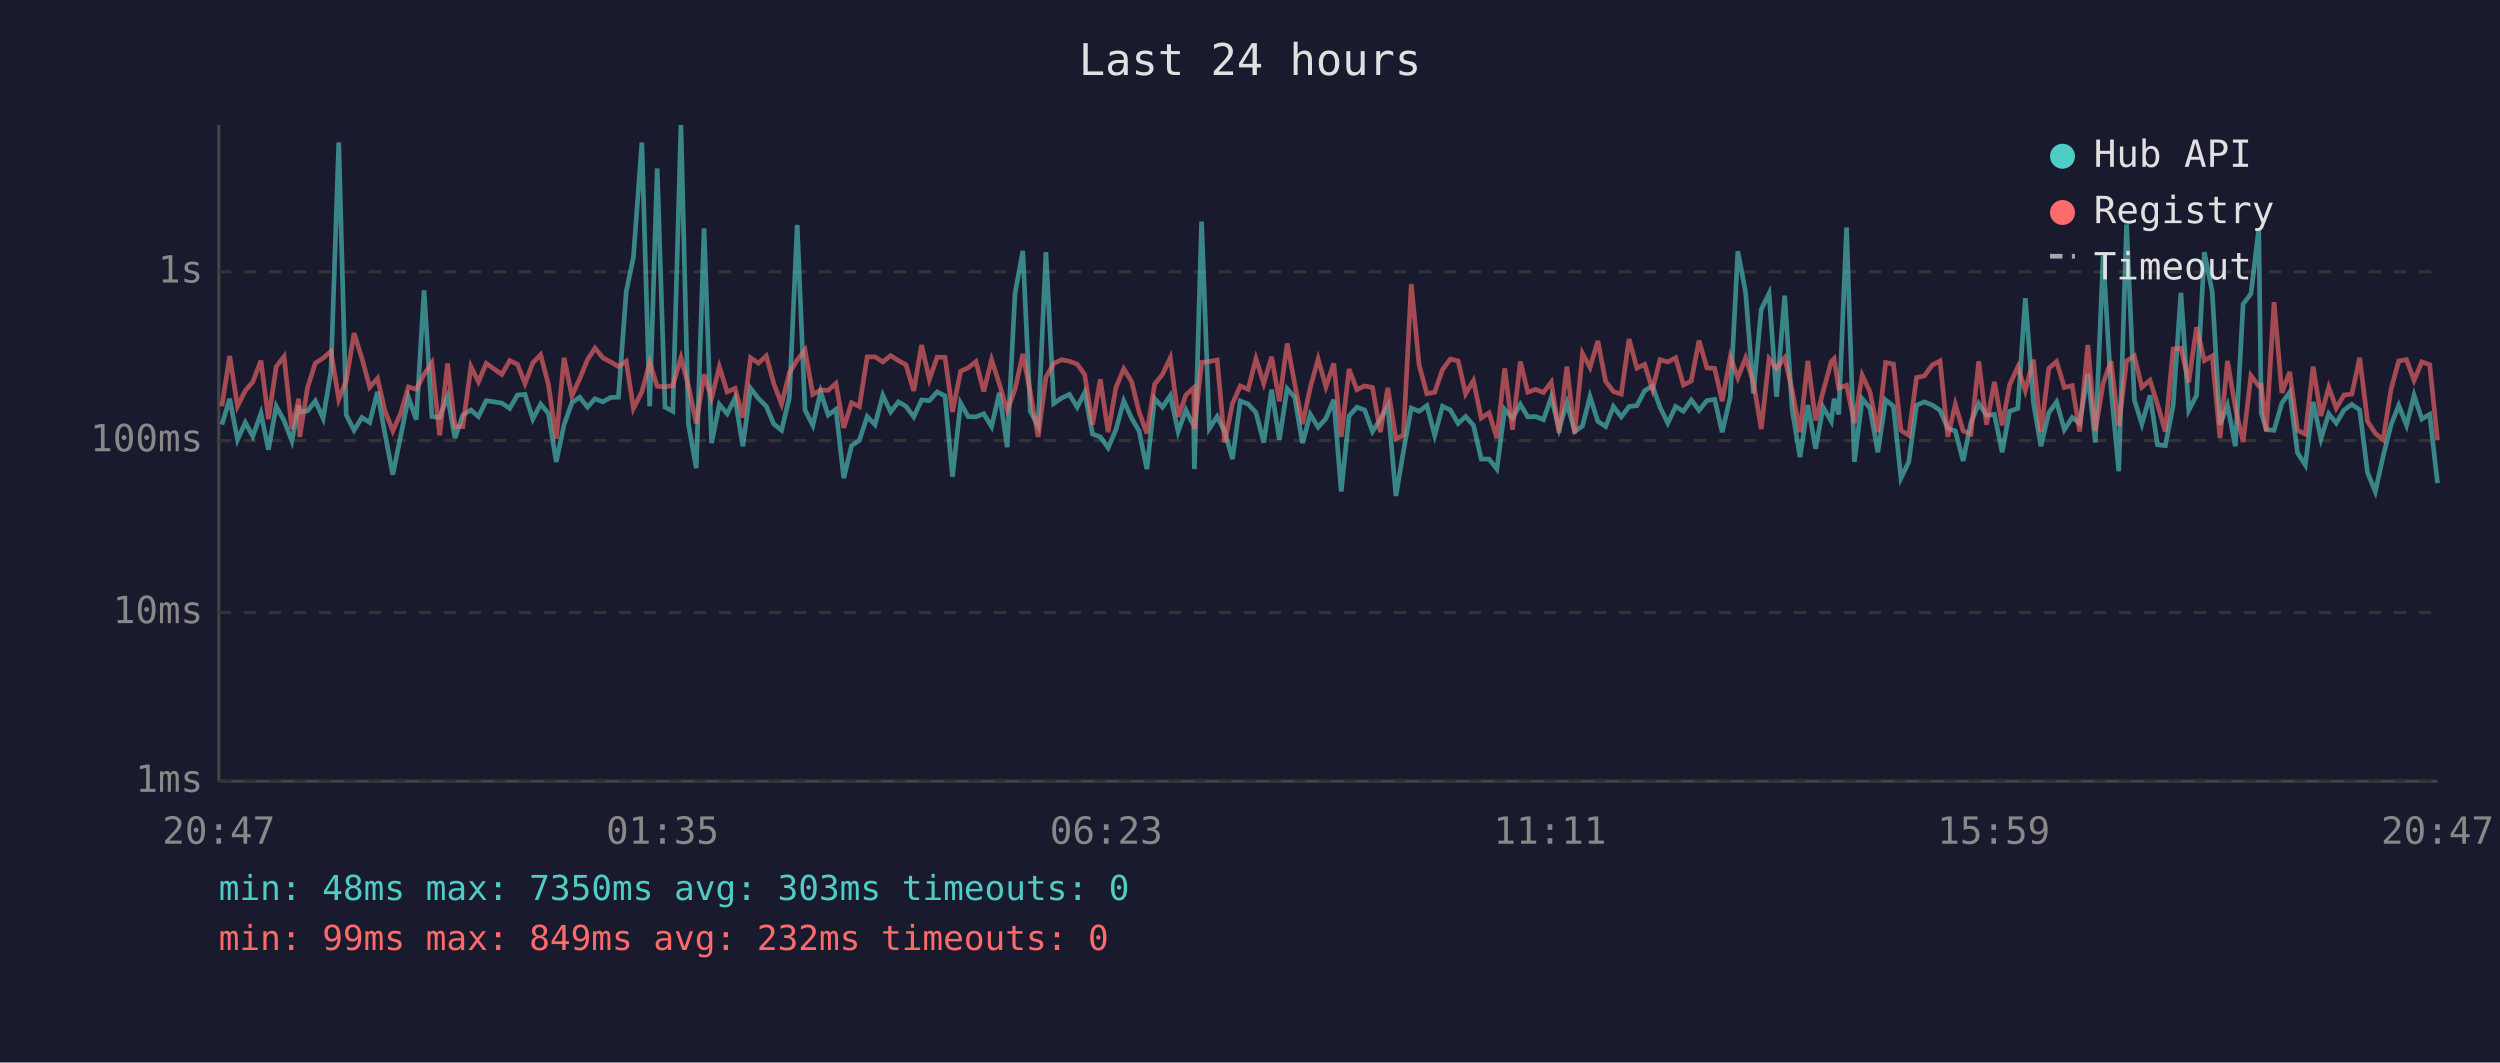
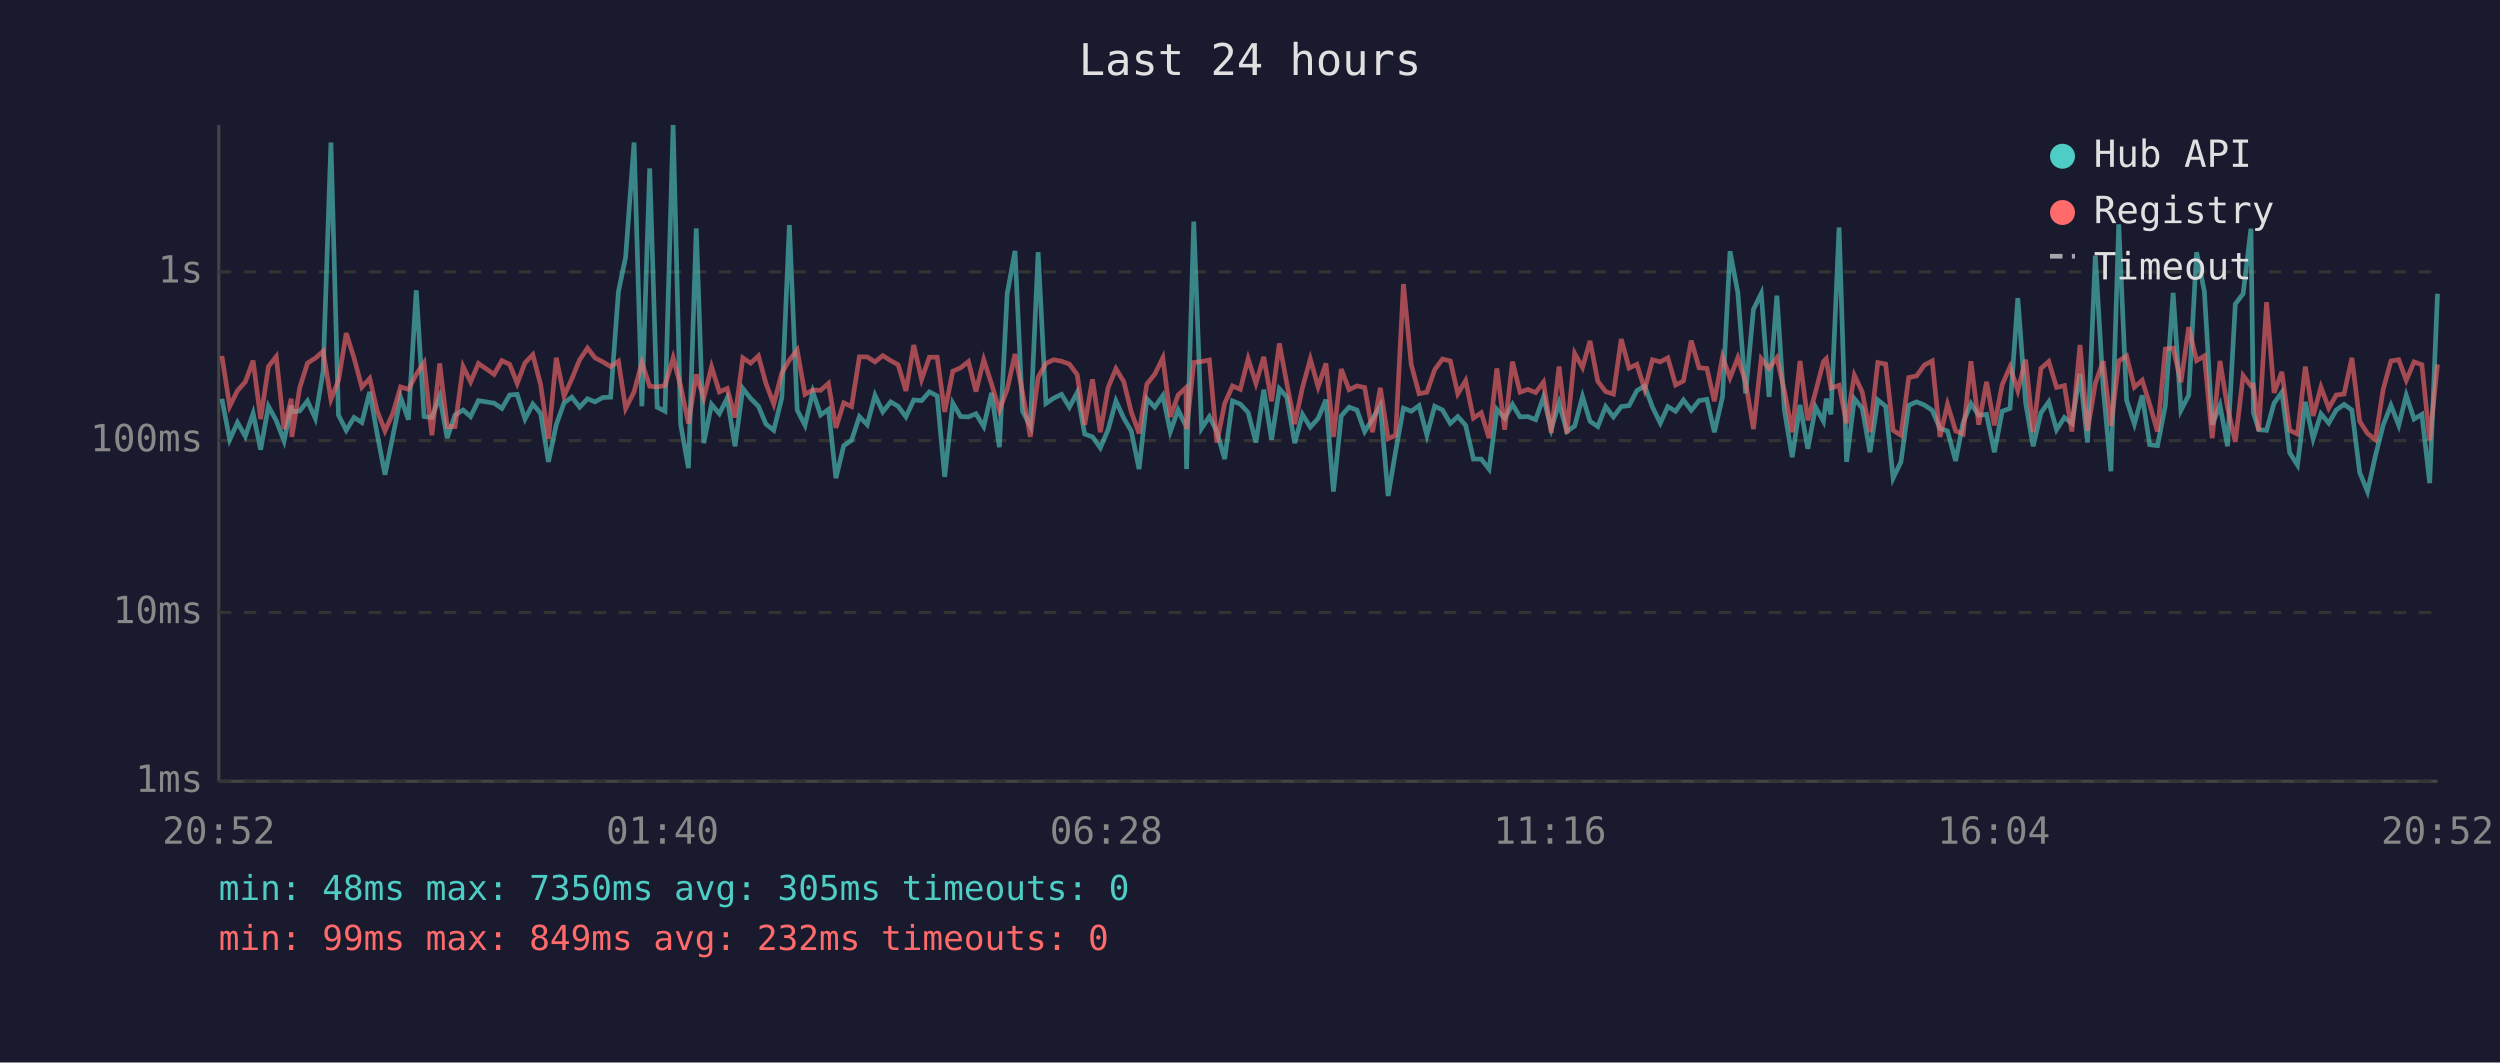
<svg xmlns="http://www.w3.org/2000/svg" viewBox="0 0 800 340" font-family="monospace" font-size="12">
  <rect width="800" height="340" fill="#1a1a2e" />
  <text x="400" y="24" fill="#e0e0e0" font-size="14" text-anchor="middle">Last 24 hours</text>
  <line x1="70" y1="40" x2="70" y2="250" stroke="#444" stroke-width="1" />
  <line x1="70" y1="250" x2="780" y2="250" stroke="#444" stroke-width="1" />
  <line x1="70" y1="250" x2="780" y2="250" stroke="#333" stroke-width="1" stroke-dasharray="4" />
  <text x="65" y="250" fill="#888" text-anchor="end" dominant-baseline="middle">1ms</text>
  <line x1="70" y1="196" x2="780" y2="196" stroke="#333" stroke-width="1" stroke-dasharray="4" />
  <text x="65" y="196" fill="#888" text-anchor="end" dominant-baseline="middle">10ms</text>
  <line x1="70" y1="141" x2="780" y2="141" stroke="#333" stroke-width="1" stroke-dasharray="4" />
  <text x="65" y="141" fill="#888" text-anchor="end" dominant-baseline="middle">100ms</text>
  <line x1="70" y1="87" x2="780" y2="87" stroke="#333" stroke-width="1" stroke-dasharray="4" />
  <text x="65" y="87" fill="#888" text-anchor="end" dominant-baseline="middle">1s</text>
-   <text x="70" y="270" fill="#888" text-anchor="middle">20:47</text>
-   <text x="212" y="270" fill="#888" text-anchor="middle">01:35</text>
-   <text x="354" y="270" fill="#888" text-anchor="middle">06:23</text>
-   <text x="496" y="270" fill="#888" text-anchor="middle">11:11</text>
-   <text x="638" y="270" fill="#888" text-anchor="middle">15:59</text>
-   <text x="780" y="270" fill="#888" text-anchor="middle">20:47</text>
-   <polyline points="71.0,135.9 73.5,127.6 76.0,140.7 78.5,135.2 80.9,139.6 83.5,132.3 85.9,143.9 88.4,130.0 90.9,134.6 93.4,141.1 95.6,129.7 95.9,131.8 98.4,131.5 100.9,128.3 103.4,133.9 105.9,118.8 108.4,45.6 110.8,132.8 113.3,137.7 115.8,133.6 118.3,135.2 120.8,125.4 123.2,138.9 125.7,151.9 128.2,139.6 130.7,127.2 133.2,134.3 135.7,92.9 138.2,133.3 140.7,133.6 143.2,126.9 145.6,140.2 148.1,132.8 150.7,131.2 153.1,133.3 155.6,128.2 160.6,129.0 163.1,130.7 165.6,126.4 168.0,126.2 170.5,134.1 173.0,129.3 175.5,132.3 178.0,147.8 180.5,135.9 183.0,128.9 185.5,127.1 188.0,130.3 190.4,127.6 192.9,128.6 195.4,127.2 197.9,127.1 200.4,93.3 202.7,82.3 205.4,45.6 207.9,130.0 210.3,53.9 212.8,130.3 215.3,131.6 217.9,40.0 220.3,135.7 222.8,149.8 225.3,73.1 227.7,141.8 230.2,129.4 232.7,132.4 235.2,127.4 237.7,142.8 240.2,124.3 242.7,127.5 245.2,130.0 247.6,135.7 250.1,137.7 252.6,127.2 255.1,72.0 257.6,131.2 260.1,136.1 262.6,125.4 265.0,132.8 267.5,131.0 270.0,153.0 272.5,142.6 275.0,140.9 277.5,133.3 280.0,135.9 282.5,126.5 285.0,131.8 287.5,128.6 289.9,130.0 292.4,133.4 294.9,128.0 297.4,128.2 299.9,125.4 302.4,126.7 304.8,152.6 307.4,129.0 309.8,133.3 312.3,133.4 314.8,132.4 317.3,136.5 319.8,125.7 322.3,143.1 324.8,94.0 327.3,80.3 329.7,131.6 332.2,136.3 334.7,80.7 337.2,129.1 339.7,127.4 342.2,126.2 344.7,130.3 347.1,125.6 349.6,138.9 352.1,139.8 354.6,143.3 357.1,137.5 359.6,128.3 362.1,133.8 364.5,137.9 367.0,150.1 369.5,127.6 372.0,130.3 374.5,126.6 377.0,138.1 379.5,131.2 382.0,136.3 382.2,150.1 384.5,70.9 387.0,137.1 389.5,133.3 391.9,138.1 394.4,146.9 396.9,128.3 399.4,129.3 401.9,132.0 404.4,141.6 406.9,124.7 409.4,140.7 411.9,124.4 414.3,127.1 416.8,141.8 419.3,132.6 421.8,136.7 424.3,133.9 426.8,127.9 429.2,157.3 431.7,133.1 434.2,130.3 436.7,131.2 439.2,138.1 441.7,134.1 444.1,129.8 446.7,158.7 449.1,144.4 451.6,130.6 454.1,131.6 456.6,129.8 459.1,139.3 461.6,130.0 464.1,131.2 466.6,135.5 469.0,133.3 471.5,136.1 474.0,146.9 476.5,146.9 479.0,150.1 481.5,131.0 484.0,133.8 486.5,129.4 488.9,133.4 491.4,133.3 493.9,134.3 496.4,127.1 498.9,137.3 501.4,128.9 503.9,138.1 506.4,136.3 508.8,126.9 511.3,134.8 513.8,136.5 516.3,130.1 518.8,133.4 521.3,130.1 523.8,129.8 526.3,125.0 528.8,123.5 531.2,130.3 533.7,135.4 536.2,130.1 538.7,131.6 541.2,128.0 543.7,131.3 546.2,128.2 548.7,127.8 551.1,138.3 553.7,127.0 556.1,80.4 558.6,93.6 561.1,125.9 563.6,99.0 566.1,93.9 568.5,127.0 571.1,94.6 573.5,131.2 576.0,146.3 578.5,129.6 581.0,143.6 583.4,130.3 586.0,134.8 586.9,127.6 588.4,132.6 590.9,72.8 593.4,147.8 595.9,127.6 598.4,130.6 600.9,144.7 603.4,128.0 605.9,130.0 608.3,153.0 610.8,147.8 613.3,129.7 615.8,128.6 618.3,129.6 620.8,131.3 623.3,137.1 625.7,137.9 628.2,147.5 630.7,135.2 633.2,129.1 635.7,132.9 638.2,132.6 640.7,144.7 643.1,131.6 645.7,130.7 648.1,95.4 650.7,128.9 653.1,142.8 655.6,132.1 658.1,128.6 660.6,137.5 663.1,133.6 665.5,135.5 668.1,119.6 670.5,141.6 673.0,81.8 675.5,124.0 678.0,150.8 680.5,71.8 683.0,128.0 685.4,135.7 688.0,126.5 690.4,142.3 692.9,142.6 695.4,129.8 697.9,93.7 700.4,131.3 702.9,126.5 705.4,80.7 707.9,93.3 710.4,135.9 712.8,129.7 715.3,142.8 717.8,97.3 720.3,94.0 722.8,73.2 723.6,132.1 725.2,137.5 727.7,137.7 730.2,129.0 732.7,125.5 735.2,144.9 737.7,148.8 740.2,128.6 742.7,140.4 745.2,132.4 747.6,135.4 750.1,131.2 752.6,129.4 755.1,131.2 757.6,151.2 760.1,157.3 762.6,146.0 765.1,136.1 767.6,129.7 770.1,136.1 772.5,126.5 775.0,134.1 777.5,132.6 780.0,154.6" fill="none" stroke="#4ecdc4" stroke-width="1.5" opacity="0.6" />
-   <polyline points="71.0,130.0 73.5,113.9 76.0,130.0 78.5,125.0 80.9,122.2 83.5,115.4 85.9,134.1 88.4,117.3 90.9,114.1 93.4,137.3 95.6,127.6 95.9,139.8 98.4,124.1 100.9,116.2 103.4,114.6 105.9,112.4 108.4,127.8 110.8,121.8 113.3,106.6 115.8,114.6 118.3,123.9 120.8,121.1 123.2,131.5 125.7,137.9 128.2,132.3 130.7,123.8 133.2,124.6 135.7,119.8 138.2,116.1 140.7,139.3 143.2,116.3 145.6,136.5 148.1,136.5 150.7,117.3 153.1,122.2 155.6,116.3 160.6,119.8 163.1,115.4 165.6,116.6 168.0,122.7 170.5,116.1 173.0,113.5 175.5,123.1 178.0,140.4 180.5,114.5 183.0,126.7 185.5,121.2 188.0,115.1 190.4,111.4 192.9,114.5 195.4,115.8 197.9,117.3 200.4,115.6 202.7,130.7 205.4,125.4 207.9,116.0 210.3,123.6 212.8,123.8 215.3,123.4 217.9,114.5 220.3,123.5 222.8,135.5 225.3,119.8 227.7,127.4 230.2,117.4 232.7,125.4 235.2,124.3 237.7,133.6 240.2,114.5 242.7,116.2 245.2,113.9 247.6,122.7 250.1,129.3 252.6,119.3 255.1,115.2 257.6,112.0 260.1,126.2 262.6,124.8 265.0,124.9 267.5,122.7 270.0,136.9 272.5,128.9 275.0,130.1 277.5,114.2 280.0,114.2 282.5,115.8 285.0,113.8 287.5,115.4 289.9,116.7 292.4,125.1 294.9,110.4 297.4,121.4 299.9,114.3 302.4,114.3 304.8,131.8 307.4,118.8 309.8,117.7 312.3,115.7 314.8,125.3 317.3,115.1 319.8,122.9 322.3,131.3 324.8,124.6 327.3,113.3 329.7,125.6 332.2,139.8 334.7,120.7 337.2,116.3 339.7,115.1 342.2,115.6 344.7,116.5 347.1,119.9 349.6,135.9 352.1,121.4 354.6,138.3 357.1,124.0 359.6,118.0 362.1,122.1 364.5,131.8 367.0,138.7 369.5,122.9 372.0,119.8 374.5,114.5 377.0,133.4 379.5,126.4 382.0,124.1 382.2,137.3 384.5,116.0 387.0,115.7 389.5,115.2 391.9,141.6 394.4,129.1 396.9,123.5 399.4,124.6 401.9,114.8 404.4,122.7 406.9,114.2 409.4,128.4 411.9,109.9 414.3,122.8 416.8,135.7 419.3,124.0 421.8,114.9 424.3,123.8 426.8,116.3 429.2,139.8 431.7,118.1 434.2,124.7 436.7,123.5 439.2,124.0 441.7,138.3 444.1,124.1 446.7,140.4 449.1,139.3 451.6,90.9 454.1,116.7 456.6,126.0 459.1,125.5 461.6,118.3 464.1,114.9 466.6,115.5 469.0,126.0 471.5,121.8 474.0,133.8 476.5,132.1 479.0,140.2 481.5,117.9 484.0,137.5 486.5,115.7 488.9,125.5 491.4,124.6 493.9,125.6 496.4,122.3 498.9,138.5 501.4,117.3 503.9,138.7 506.4,113.1 508.8,117.6 511.3,109.1 513.8,122.0 516.3,125.3 518.8,126.1 521.3,108.5 523.8,117.8 526.3,116.6 528.8,124.6 531.2,115.1 533.7,115.8 536.2,114.5 538.7,123.2 541.2,121.9 543.7,109.0 546.2,117.7 548.7,117.9 551.1,128.4 553.7,114.2 556.1,120.9 558.6,114.5 561.1,122.3 563.6,137.3 566.1,114.8 568.5,117.9 571.1,114.5 573.5,125.0 576.0,138.3 578.5,115.5 581.0,134.5 583.4,125.3 586.0,115.7 586.9,114.8 588.4,124.2 590.9,123.3 593.4,135.4 595.9,120.1 598.4,125.4 600.9,138.3 603.4,116.0 605.9,116.5 608.3,137.7 610.8,139.3 613.3,120.8 615.8,120.3 618.3,116.8 620.8,115.5 623.3,139.8 625.7,129.4 628.2,137.9 630.7,138.9 633.2,115.6 635.7,135.9 638.2,122.2 640.7,136.1 643.1,123.1 645.7,117.4 648.1,125.0 650.7,115.1 653.1,138.3 655.6,117.9 658.1,115.7 660.6,124.0 663.1,123.4 665.5,138.1 668.1,110.4 670.5,137.9 673.0,122.7 675.5,115.6 678.0,136.3 680.5,115.5 683.0,113.9 685.4,123.9 688.0,121.7 690.4,129.4 692.9,138.1 695.4,111.7 697.9,111.4 700.4,122.3 702.9,104.7 705.4,115.4 707.9,113.9 710.4,140.2 712.8,115.5 715.3,130.4 717.8,141.4 720.3,120.2 722.8,123.5 723.6,123.3 725.2,137.9 727.7,96.7 730.2,125.7 732.7,119.0 735.2,137.7 737.7,138.9 740.2,117.3 742.7,133.1 745.2,123.9 747.6,130.6 750.1,126.4 752.6,126.1 755.1,114.5 757.6,134.8 760.1,138.7 762.6,140.7 765.1,124.7 767.6,115.5 770.1,115.1 772.5,121.7 775.0,115.8 777.5,116.7 780.0,140.9" fill="none" stroke="#ff6b6b" stroke-width="1.5" opacity="0.6" />
+   <text x="70" y="270" fill="#888" text-anchor="middle">20:52</text>
+   <text x="212" y="270" fill="#888" text-anchor="middle">01:40</text>
+   <text x="354" y="270" fill="#888" text-anchor="middle">06:28</text>
+   <text x="496" y="270" fill="#888" text-anchor="middle">11:16</text>
+   <text x="638" y="270" fill="#888" text-anchor="middle">16:04</text>
+   <text x="780" y="270" fill="#888" text-anchor="middle">20:52</text>
+   <polyline points="71.0,127.6 73.5,140.7 76.0,135.2 78.5,139.6 81.0,132.3 83.4,143.9 85.9,130.0 88.4,134.6 90.9,141.1 93.2,129.7 93.4,131.8 95.9,131.5 98.4,128.3 100.9,133.9 103.4,118.8 105.9,45.6 108.3,132.8 110.8,137.7 113.3,133.6 115.8,135.2 118.3,125.4 120.7,138.9 123.2,151.9 125.7,139.6 128.2,127.2 130.7,134.3 133.2,92.9 135.7,133.3 138.2,133.6 140.7,126.9 143.1,140.2 145.6,132.8 148.2,131.2 150.6,133.3 153.1,128.2 158.1,129.0 160.6,130.7 163.1,126.4 165.5,126.2 168.0,134.1 170.5,129.3 173.0,132.3 175.5,147.8 178.0,135.9 180.5,128.9 183.0,127.1 185.5,130.3 188.0,127.6 190.4,128.6 192.9,127.2 195.4,127.1 197.9,93.3 200.2,82.3 202.9,45.6 205.4,130.0 207.9,53.9 210.3,130.3 212.8,131.6 215.4,40.0 217.8,135.7 220.3,149.8 222.8,73.1 225.2,141.8 227.7,129.4 230.2,132.4 232.7,127.4 235.2,142.8 237.7,124.3 240.2,127.5 242.7,130.0 245.1,135.7 247.6,137.7 250.2,127.2 252.6,72.0 255.1,131.2 257.6,136.1 260.1,125.4 262.6,132.8 265.1,131.0 267.5,153.0 270.0,142.6 272.5,140.9 275.0,133.3 277.5,135.9 280.0,126.5 282.5,131.8 285.0,128.6 287.4,130.0 289.9,133.4 292.4,128.0 294.9,128.2 297.4,125.4 299.9,126.7 302.3,152.6 304.9,129.0 307.4,133.3 309.9,133.4 312.3,132.4 314.8,136.5 317.3,125.7 319.8,143.1 322.3,94.0 324.8,80.3 327.2,131.6 329.7,136.3 332.2,80.7 334.7,129.1 337.2,127.4 339.7,126.2 342.2,130.3 344.7,125.6 347.1,138.9 349.6,139.8 352.1,143.3 354.6,137.5 357.1,128.3 359.6,133.8 362.0,137.9 364.5,150.1 367.0,127.6 369.5,130.3 372.1,126.6 374.5,138.1 377.0,131.2 379.5,136.3 379.7,150.1 382.0,70.9 384.5,137.1 387.0,133.3 389.4,138.1 391.9,146.9 394.4,128.3 396.9,129.3 399.4,132.0 401.9,141.6 404.4,124.7 406.9,140.7 409.4,124.4 411.8,127.1 414.3,141.8 416.8,132.6 419.3,136.7 421.8,133.9 424.3,127.9 426.7,157.3 429.2,133.1 431.7,130.3 434.2,131.2 436.7,138.1 439.2,134.1 441.7,129.8 444.2,158.7 446.6,144.4 449.1,130.6 451.6,131.6 454.1,129.8 456.6,139.3 459.1,130.0 461.6,131.2 464.1,135.5 466.5,133.3 469.0,136.1 471.5,146.9 474.0,146.9 476.5,150.1 479.0,131.0 481.5,133.8 484.0,129.4 486.4,133.4 488.9,133.3 491.4,134.3 493.9,127.1 496.4,137.3 498.9,128.9 501.4,138.1 503.9,136.3 506.4,126.9 508.8,134.8 511.3,136.5 513.8,130.1 516.3,133.4 518.8,130.1 521.3,129.8 523.8,125.0 526.3,123.5 528.8,130.3 531.3,135.4 533.7,130.1 536.2,131.6 538.7,128.0 541.2,131.3 543.7,128.2 546.2,127.8 548.6,138.3 551.2,127.0 553.6,80.4 556.1,93.6 558.6,125.9 561.1,99.0 563.6,93.9 566.1,127.0 568.6,94.6 571.0,131.2 573.5,146.3 576.0,129.6 578.5,143.6 581.0,130.3 583.5,134.8 584.4,127.6 585.9,132.6 588.5,72.8 590.9,147.8 593.4,127.6 595.9,130.6 598.4,144.7 600.9,128.0 603.4,130.0 605.8,153.0 608.3,147.8 610.8,129.7 613.3,128.6 615.8,129.6 618.3,131.3 620.8,137.1 623.2,137.9 625.8,147.5 628.2,135.2 630.7,129.1 633.2,132.9 635.7,132.6 638.2,144.7 640.7,131.6 643.2,130.7 645.7,95.4 648.2,128.9 650.6,142.8 653.1,132.1 655.6,128.6 658.1,137.5 660.6,133.6 663.0,135.5 665.6,119.6 668.0,141.6 670.5,81.8 673.0,124.0 675.5,150.8 678.0,71.8 680.5,128.0 683.0,135.7 685.5,126.5 687.9,142.3 690.4,142.6 692.9,129.8 695.4,93.7 697.9,131.3 700.4,126.5 702.9,80.7 705.4,93.3 707.9,135.9 710.4,129.7 712.8,142.8 715.3,97.3 717.8,94.0 720.3,73.2 721.1,132.1 722.8,137.5 725.3,137.7 727.7,129.0 730.2,125.5 732.7,144.9 735.2,148.8 737.7,128.6 740.2,140.4 742.7,132.4 745.2,135.4 747.6,131.2 750.1,129.4 752.6,131.2 755.1,151.2 757.6,157.3 760.1,146.0 762.6,136.1 765.1,129.7 767.6,136.1 770.0,126.5 772.5,134.1 775.0,132.6 777.5,154.6 780.0,94.0" fill="none" stroke="#4ecdc4" stroke-width="1.5" opacity="0.6" />
+   <polyline points="71.0,113.9 73.5,130.0 76.0,125.0 78.5,122.2 81.0,115.4 83.4,134.1 85.9,117.3 88.4,114.1 90.9,137.3 93.2,127.6 93.4,139.8 95.9,124.1 98.4,116.2 100.9,114.6 103.4,112.4 105.9,127.8 108.3,121.8 110.8,106.6 113.3,114.6 115.8,123.9 118.3,121.1 120.7,131.5 123.2,137.9 125.7,132.3 128.2,123.8 130.7,124.6 133.2,119.8 135.7,116.1 138.2,139.3 140.7,116.3 143.1,136.5 145.6,136.5 148.2,117.3 150.6,122.2 153.1,116.3 158.1,119.8 160.6,115.4 163.1,116.6 165.5,122.7 168.0,116.1 170.5,113.5 173.0,123.1 175.5,140.4 178.0,114.5 180.5,126.7 183.0,121.2 185.5,115.1 188.0,111.4 190.4,114.5 192.9,115.8 195.4,117.3 197.9,115.6 200.2,130.7 202.9,125.4 205.4,116.0 207.9,123.6 210.3,123.8 212.8,123.4 215.4,114.5 217.8,123.5 220.3,135.5 222.8,119.8 225.2,127.4 227.7,117.4 230.2,125.4 232.7,124.3 235.2,133.6 237.7,114.5 240.2,116.2 242.7,113.9 245.1,122.7 247.6,129.3 250.2,119.3 252.6,115.2 255.1,112.0 257.6,126.2 260.1,124.8 262.6,124.9 265.1,122.7 267.5,136.9 270.0,128.9 272.5,130.1 275.0,114.2 277.5,114.2 280.0,115.8 282.5,113.8 285.0,115.4 287.4,116.7 289.9,125.1 292.4,110.4 294.9,121.4 297.4,114.3 299.9,114.3 302.3,131.8 304.9,118.8 307.4,117.7 309.9,115.7 312.3,125.3 314.8,115.1 317.3,122.9 319.8,131.3 322.3,124.6 324.8,113.3 327.2,125.6 329.7,139.8 332.2,120.7 334.7,116.3 337.2,115.1 339.7,115.6 342.2,116.5 344.7,119.9 347.1,135.9 349.6,121.4 352.1,138.3 354.6,124.0 357.1,118.0 359.6,122.1 362.0,131.8 364.5,138.7 367.0,122.9 369.5,119.8 372.1,114.5 374.5,133.4 377.0,126.4 379.5,124.1 379.7,137.3 382.0,116.0 384.5,115.7 387.0,115.2 389.4,141.6 391.9,129.1 394.4,123.5 396.9,124.6 399.4,114.8 401.9,122.7 404.4,114.2 406.9,128.4 409.4,109.9 411.8,122.8 414.3,135.7 416.8,124.0 419.3,114.9 421.8,123.8 424.3,116.3 426.7,139.8 429.2,118.1 431.7,124.7 434.2,123.5 436.7,124.0 439.2,138.3 441.7,124.1 444.2,140.4 446.6,139.3 449.1,90.9 451.6,116.7 454.1,126.0 456.6,125.5 459.1,118.3 461.6,114.9 464.1,115.5 466.5,126.0 469.0,121.8 471.5,133.8 474.0,132.1 476.5,140.2 479.0,117.9 481.5,137.5 484.0,115.7 486.4,125.5 488.9,124.6 491.4,125.6 493.9,122.3 496.4,138.5 498.9,117.3 501.4,138.7 503.9,113.1 506.4,117.6 508.8,109.1 511.3,122.0 513.8,125.3 516.3,126.1 518.8,108.5 521.3,117.8 523.8,116.6 526.3,124.6 528.8,115.1 531.3,115.8 533.7,114.5 536.2,123.2 538.7,121.9 541.2,109.0 543.7,117.7 546.2,117.9 548.6,128.4 551.2,114.2 553.6,120.9 556.1,114.5 558.6,122.3 561.1,137.3 563.6,114.8 566.1,117.9 568.6,114.5 571.0,125.0 573.5,138.3 576.0,115.5 578.5,134.5 581.0,125.3 583.5,115.7 584.4,114.8 585.9,124.2 588.5,123.3 590.9,135.4 593.4,120.1 595.9,125.4 598.4,138.3 600.9,116.0 603.4,116.5 605.8,137.7 608.3,139.3 610.8,120.8 613.3,120.3 615.8,116.8 618.3,115.5 620.8,139.8 623.2,129.4 625.8,137.9 628.2,138.9 630.7,115.6 633.2,135.9 635.7,122.2 638.2,136.1 640.7,123.1 643.2,117.4 645.7,125.0 648.2,115.1 650.6,138.3 653.1,117.9 655.6,115.7 658.1,124.0 660.6,123.4 663.0,138.1 665.6,110.4 668.0,137.9 670.5,122.7 673.0,115.6 675.5,136.3 678.0,115.5 680.5,113.9 683.0,123.9 685.5,121.7 687.9,129.4 690.4,138.1 692.9,111.7 695.4,111.4 697.9,122.3 700.4,104.7 702.9,115.4 705.4,113.9 707.9,140.2 710.4,115.5 712.8,130.4 715.3,141.4 717.8,120.2 720.3,123.5 721.1,123.3 722.8,137.9 725.3,96.7 727.7,125.7 730.2,119.0 732.7,137.7 735.2,138.9 737.7,117.3 740.2,133.1 742.7,123.9 745.2,130.6 747.6,126.4 750.1,126.1 752.6,114.5 755.1,134.8 757.6,138.7 760.1,140.7 762.6,124.7 765.1,115.5 767.6,115.1 770.0,121.7 772.5,115.8 775.0,116.7 777.5,140.9 780.0,116.6" fill="none" stroke="#ff6b6b" stroke-width="1.5" opacity="0.6" />
  <circle cx="660" cy="50" r="4" fill="#4ecdc4" />
  <text x="670" y="50" fill="#e0e0e0" dominant-baseline="middle">Hub API</text>
  <circle cx="660" cy="68" r="4" fill="#ff6b6b" />
  <text x="670" y="68" fill="#e0e0e0" dominant-baseline="middle">Registry</text>
  <line x1="656" y1="82" x2="664" y2="82" stroke="#e0e0e0" stroke-width="1.5" stroke-dasharray="4,3" opacity="0.7" />
  <text x="670" y="86" fill="#e0e0e0" dominant-baseline="middle">Timeout</text>
-   <text x="70" y="288" fill="#4ecdc4" font-size="11">min: 48ms  max: 7350ms  avg: 303ms  timeouts: 0</text>
+   <text x="70" y="288" fill="#4ecdc4" font-size="11">min: 48ms  max: 7350ms  avg: 305ms  timeouts: 0</text>
  <text x="70" y="304" fill="#ff6b6b" font-size="11">min: 99ms  max: 849ms  avg: 232ms  timeouts: 0</text>
</svg>
